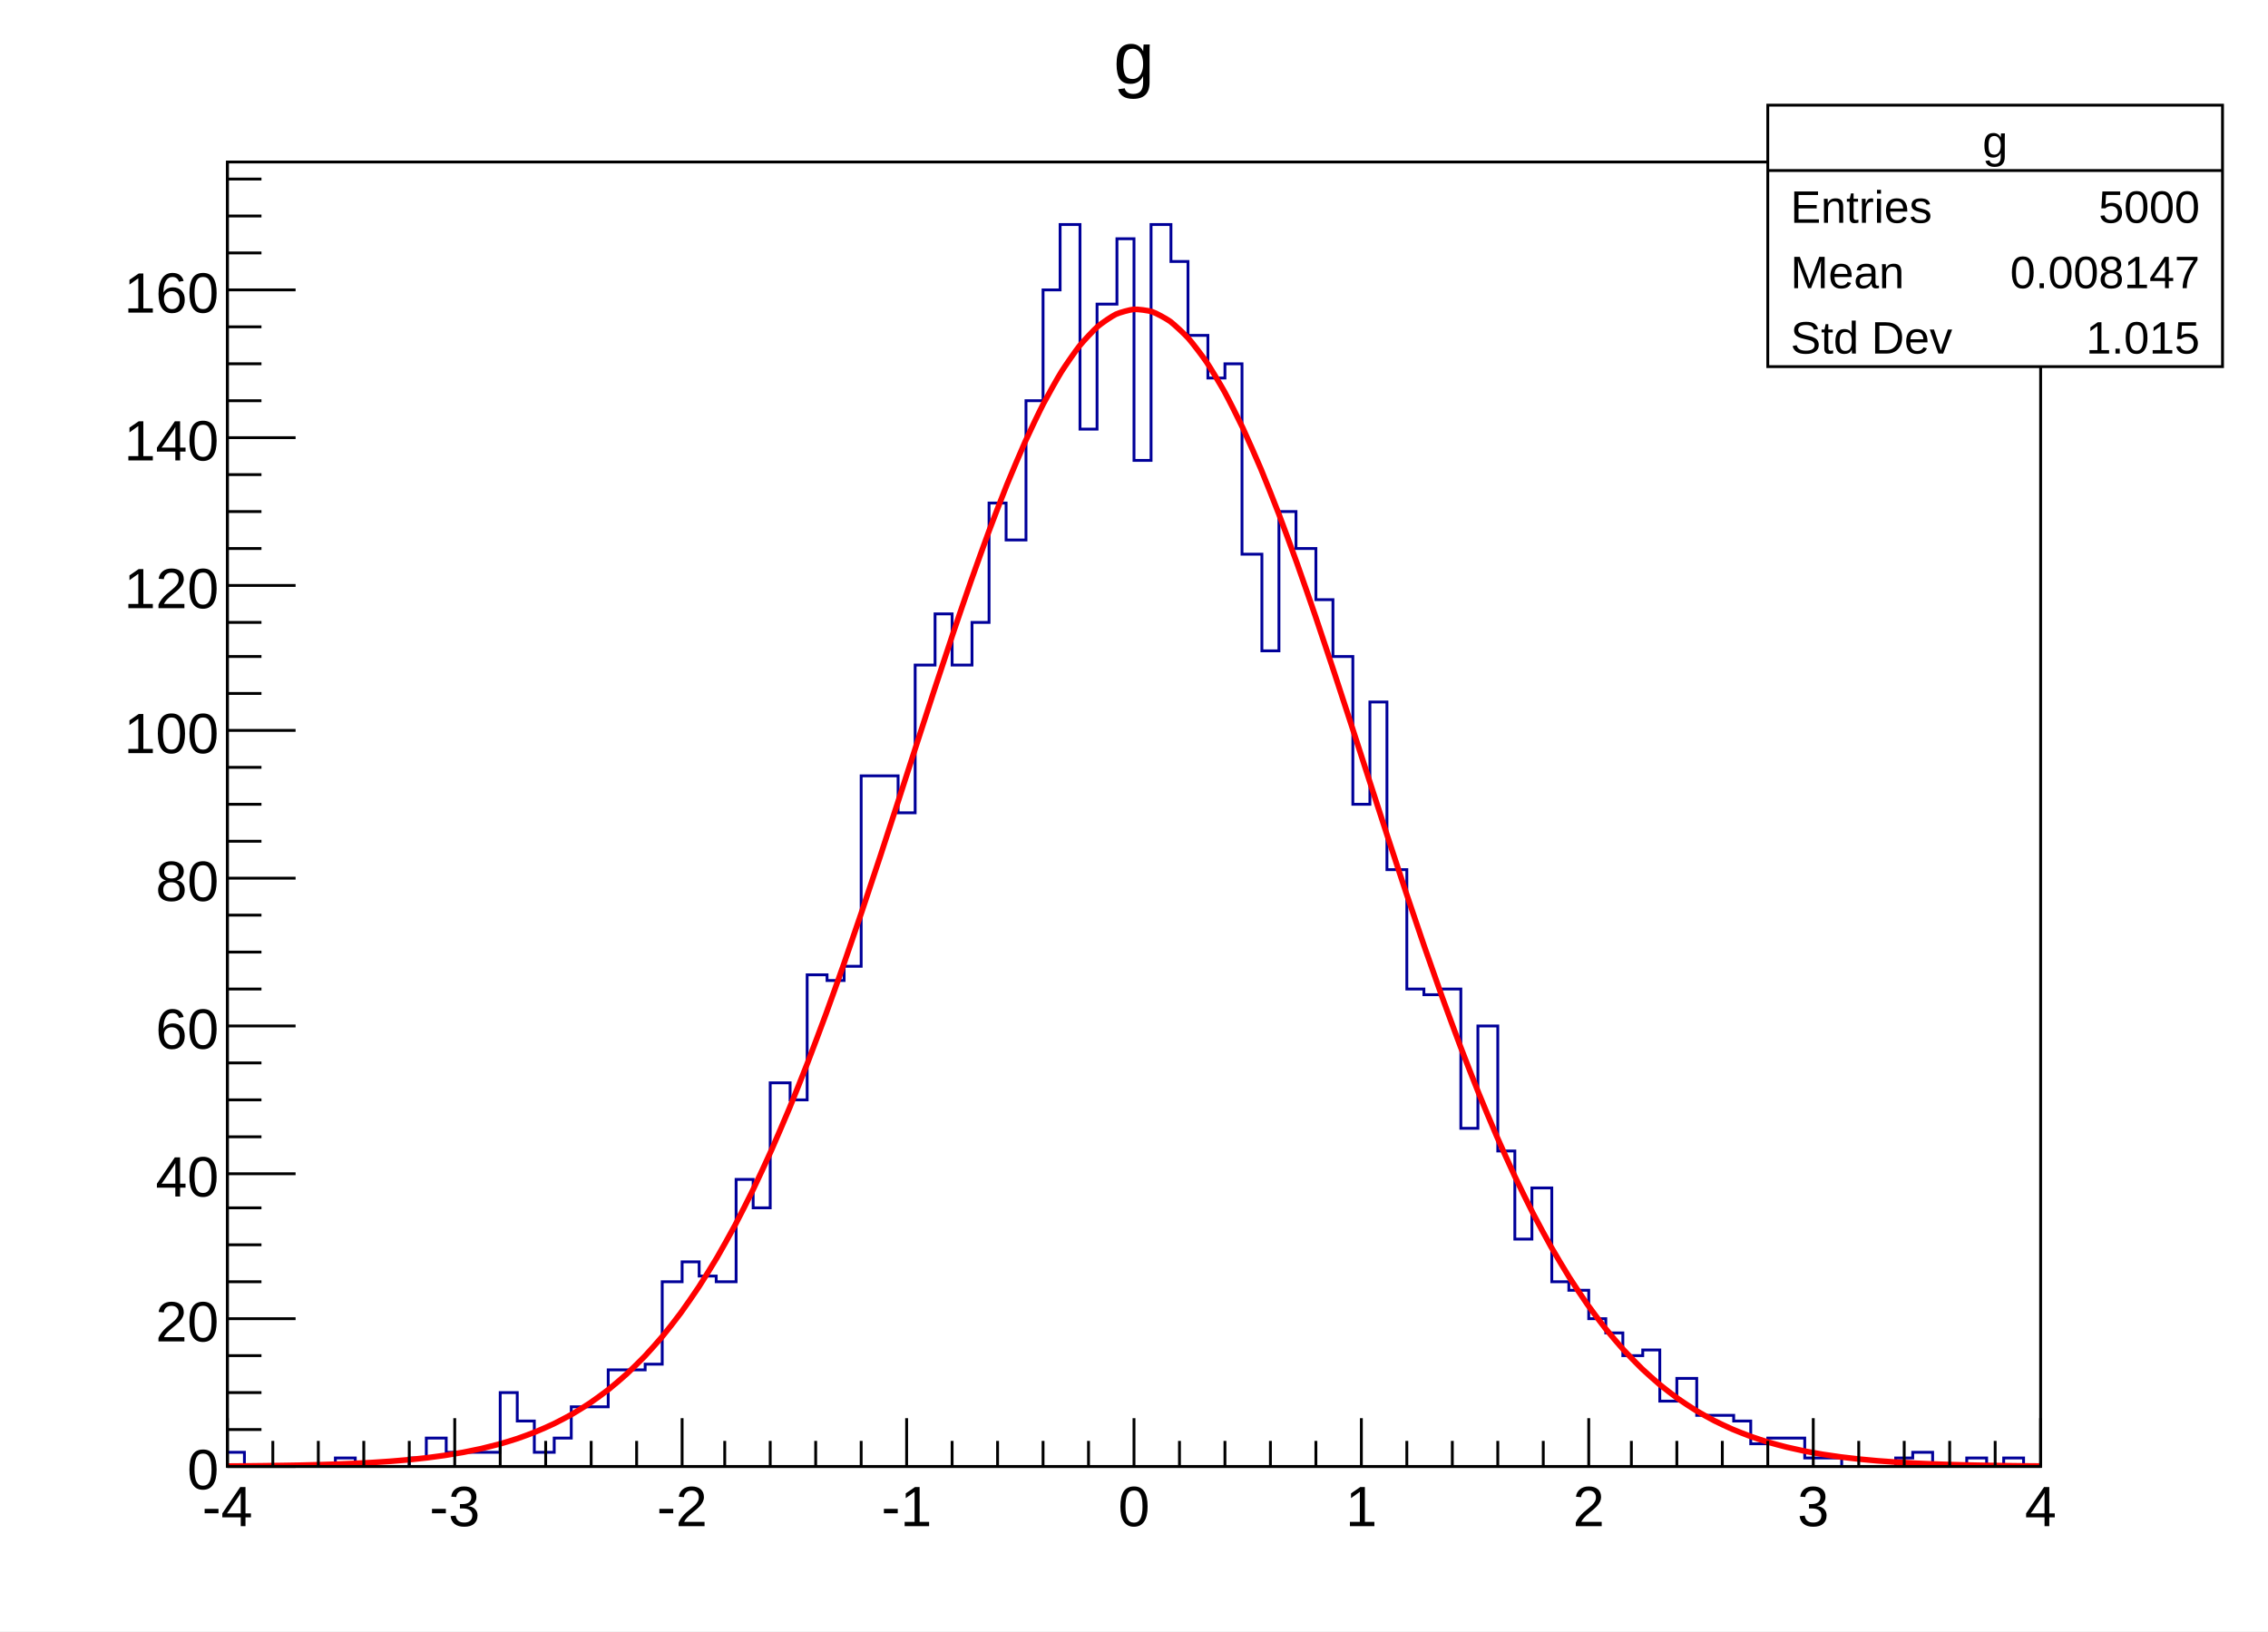
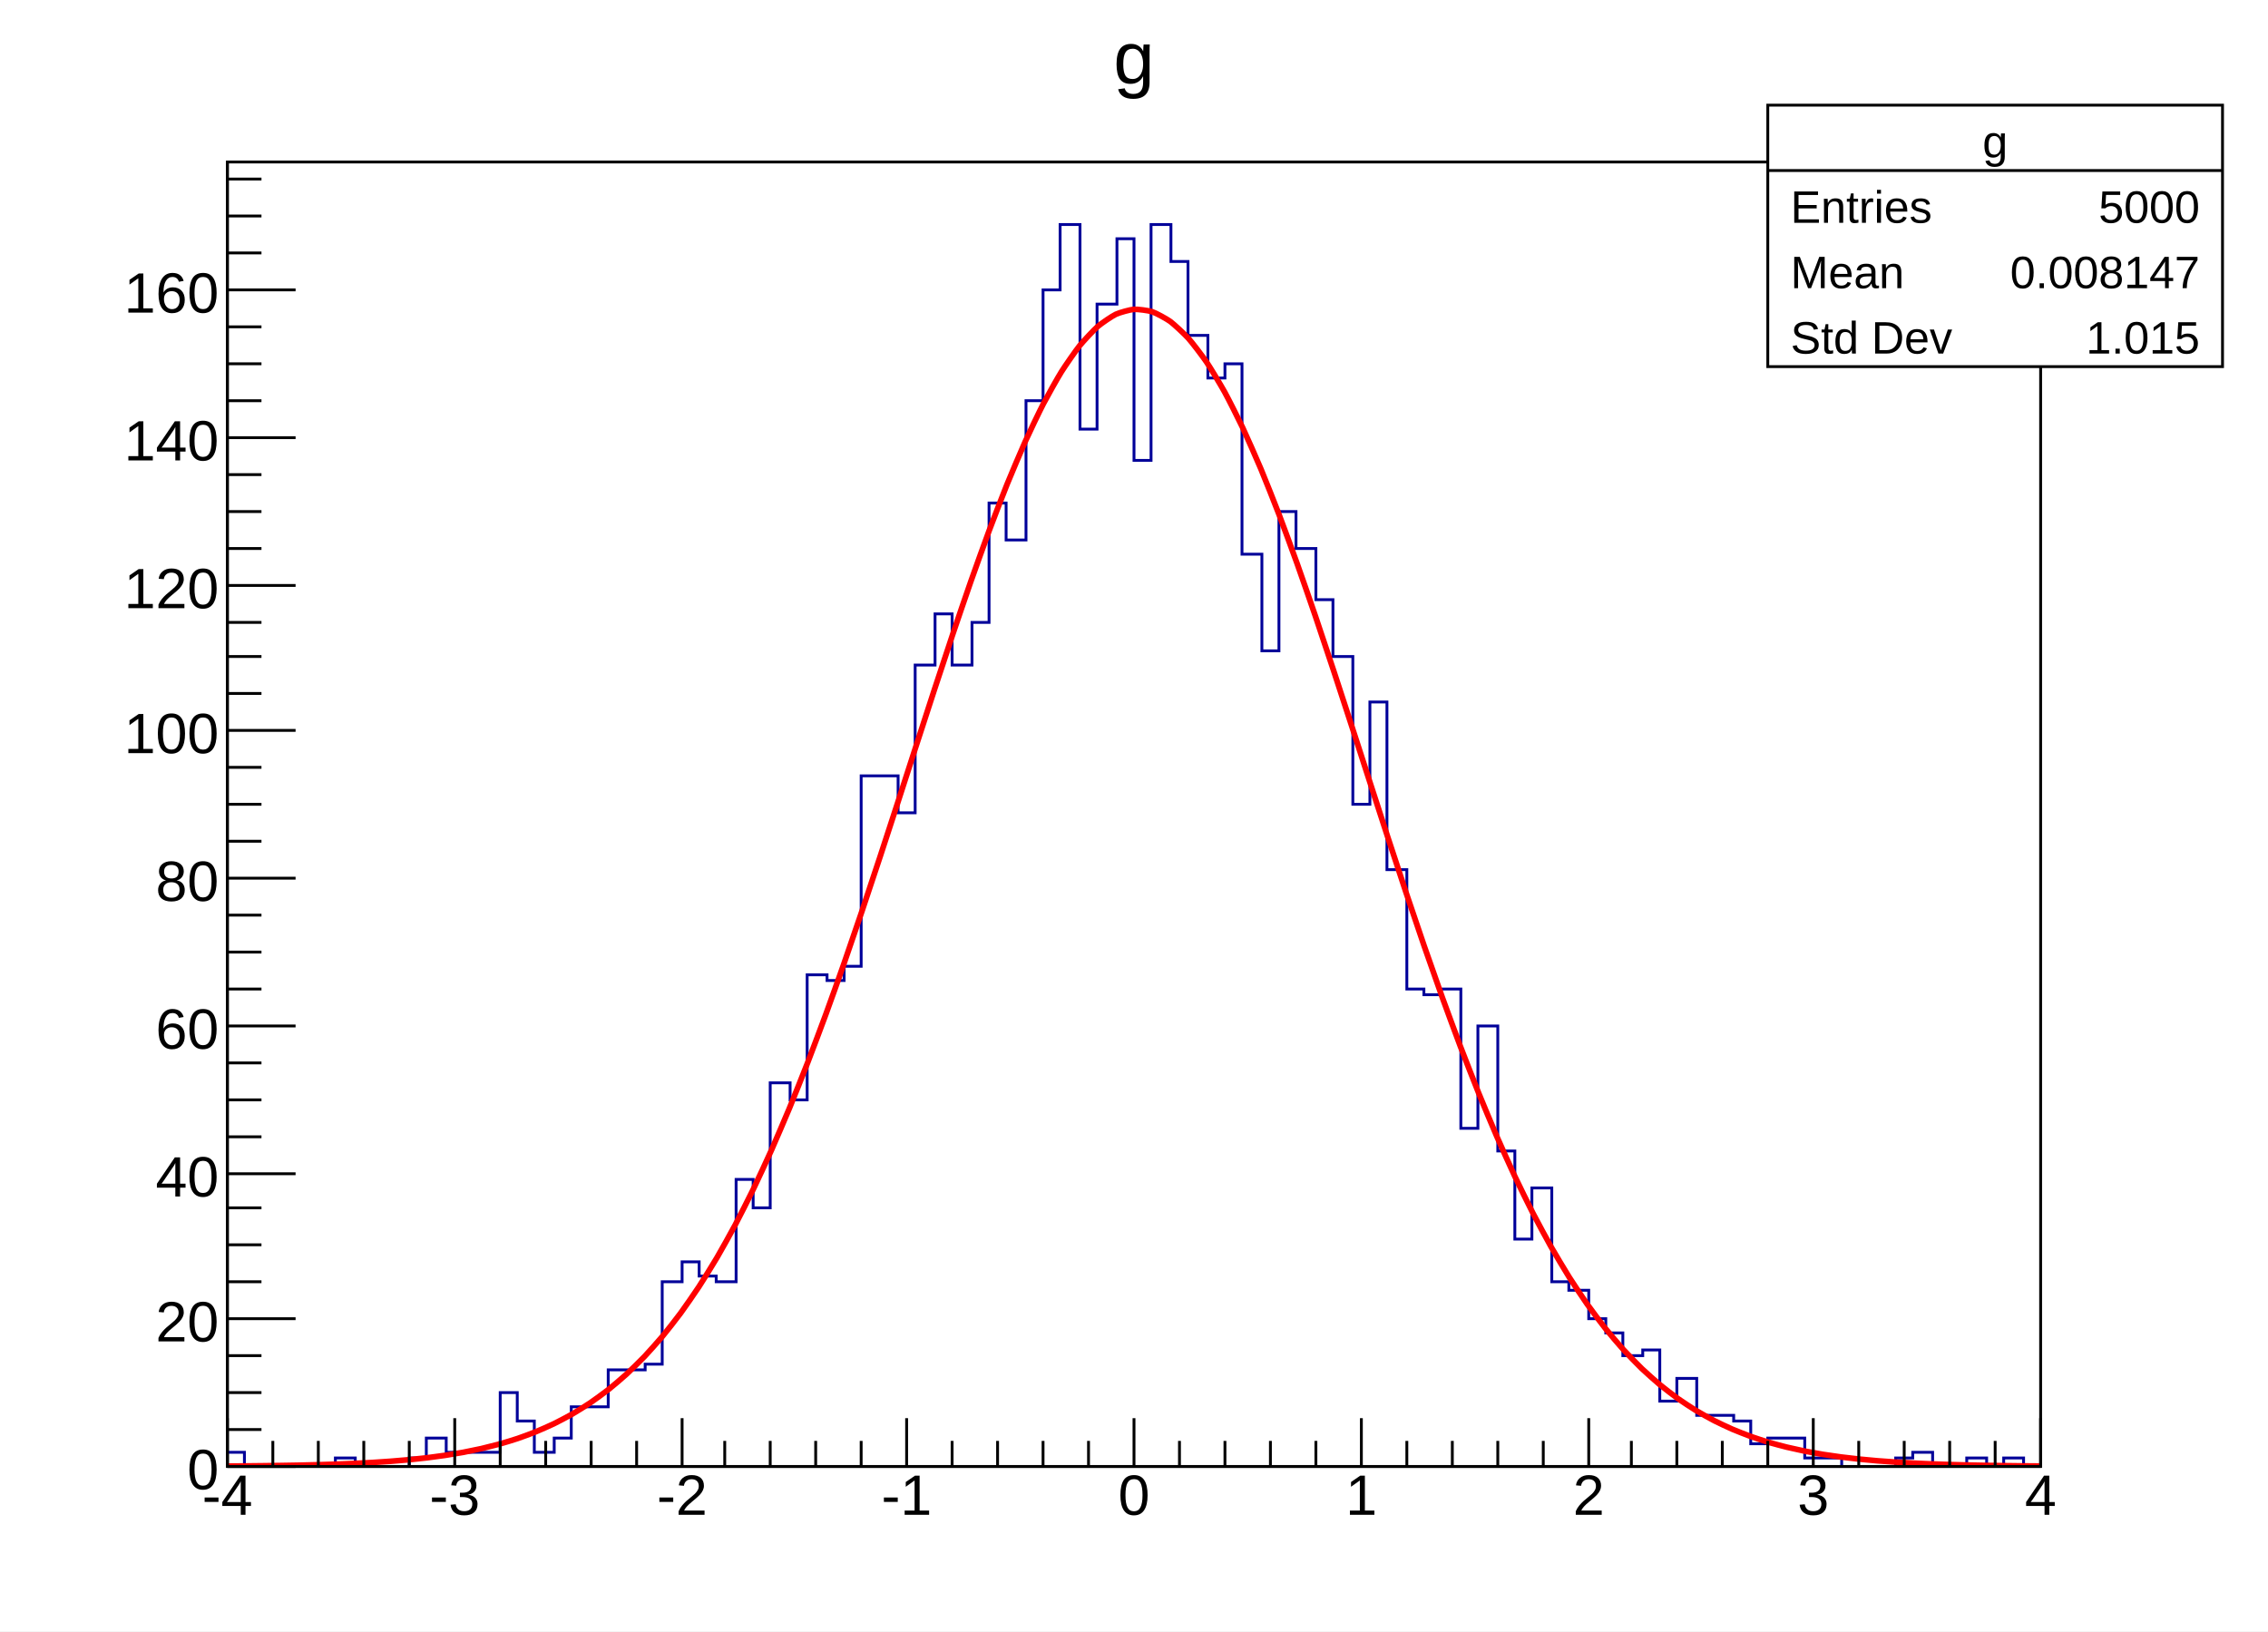
<svg xmlns="http://www.w3.org/2000/svg" viewBox="0 0 798 574" preserveAspectRatio="none" width="798" height="574">
  <path d="M0,0H798V574H0Z" style="fill: white;" />
  <g>
    <g transform="translate(80,57)">
      <path d="M0,0H638V459H0Z" style="fill: white; stroke: black; stroke-width: 1;" />
      <svg x="0" y="0" overflow="hidden" width="638" height="459" viewBox="0 0 638 459">
        <g>
          <path d="M0,454h6v5h32v-3h7v3h19v-3h6v-7h7v5h19v-21h6v10h6v11h7v-5h6v-11h13v-13h13v-2h6v-29h7v-7h6v5h6v2h7v-36h6v10h6v-44h7v6h6v-44h7v2h6v-5h6v-67h13v13h6v-52h7v-18h6v18h7v-15h6v-42h6v13h7v-49h6v-39h6v-23h7v72h6v-44h7v-23h6v78h6v-83h7v13h6v26h7v15h6v-5h6v67h7v34h6v-49h6v13h7v18h6v20h7v52h6v-36h6v59h7v42h6v2h6v-2h7v49h6v-36h7v44h6v31h6v-18h7v33h6v3h7v10h6v5h6v8h7v-2h6v18h6v-8h7v13h13v2h6v8h6v-2h13v7h13v3h19v-3h6v-2h7v5h12v-3h7v3h6v-3h7v3h6" style="stroke-linejoin: miter; stroke: #000099; stroke-width: 1; fill: none;" />
        </g>
        <g>
          <path d="M0,458.87C0.64,458.86,5.1,458.83,6.38,458.82S11.48,458.77,12.76,458.75S17.86,458.68,19.14,458.66S24.24,458.57,25.52,458.55S30.62,458.43,31.9,458.39S37,458.24,38.28,458.19S43.38,457.99,44.66,457.93S49.76,457.67,51.04,457.6S56.14,457.27,57.42,457.17S62.52,456.75,63.8,456.63S68.9,456.1,70.18,455.95S75.28,455.28,76.56,455.09S81.66,454.27,82.94,454.03S88.04,453.01,89.32,452.72S94.42,451.47,95.7,451.12S100.8,449.6,102.08,449.17S107.18,447.33,108.46,446.81S113.56,444.61,114.84,443.99S119.94,441.36,121.22,440.63S126.32,437.52,127.6,436.66S132.7,433.01,133.98,432.01S139.08,427.76,140.36,426.59S145.46,421.68,146.74,420.34S151.84,414.7,153.12,413.17S158.22,406.75,159.5,405.01S164.6,397.76,165.88,395.81S170.98,387.69,172.26,385.52S177.36,376.49,178.64,374.08S183.74,364.13,185.02,361.5S190.12,350.62,191.4,347.76S196.5,335.97,197.78,332.89S202.88,320.23,204.16,316.94S209.26,303.47,210.54,299.99S215.64,285.8,216.92,282.15S222.02,267.34,223.3,263.56S228.4,248.27,229.68,244.39S234.78,228.77,236.06,224.84S241.16,209.06,242.44,205.13S247.54,189.4,248.82,185.51S253.92,170.04,255.2,166.25S260.3,151.25,261.58,147.62S266.68,133.33,267.96,129.91S273.06,116.56,274.34,113.41S279.44,101.22,280.72,98.39S285.82,87.56,287.1,85.1S292.2,75.83,293.48,73.79S298.58,66.25,299.86,64.66S304.96,58.99,306.24,57.88S311.34,54.18,312.62,53.58S317.72,51.92,319,51.84S324.1,52.26,325.38,52.68S330.48,55.17,331.76,56.11S336.86,60.62,338.14,62.04S343.24,68.49,344.52,70.38S349.62,78.63,350.9,80.95S356,90.87,357.28,93.58S362.38,104.99,363.66,108.03S368.76,120.72,370.04,124.06S375.14,137.81,376.42,141.38S381.52,155.98,382.8,159.72S387.9,174.94,389.18,178.8S394.28,194.4,395.56,198.32S400.66,214.1,401.94,218.03S407.04,233.77,408.32,237.66S413.42,253.18,414.7,256.99S419.8,272.11,421.08,275.8S426.18,290.38,427.46,293.92S432.56,307.83,433.84,311.19S438.94,324.34,440.22,327.49S445.32,339.8,446.6,342.74S451.7,354.16,452.98,356.88S458.08,367.38,459.36,369.86S464.46,379.44,465.74,381.69S470.84,390.35,472.12,392.38S477.22,400.14,478.5,401.95S483.6,408.86,484.88,410.46S489.98,416.56,491.26,417.96S496.36,423.3,497.64,424.53S502.74,429.16,504.02,430.22S509.12,434.22,510.4,435.13S515.5,438.55,516.78,439.33S521.88,442.24,523.16,442.89S528.26,445.34,529.54,445.89S534.64,447.94,535.92,448.4S541.02,450.11,542.3,450.49S547.4,451.89,548.68,452.2S553.78,453.35,555.06,453.61S560.16,454.54,561.44,454.75S566.54,455.51,567.82,455.67S572.92,456.28,574.2,456.41S579.3,456.89,580.58,457S585.68,457.38,586.96,457.46S592.06,457.76,593.34,457.83S598.44,458.06,599.72,458.11S604.82,458.29,606.1,458.33S611.2,458.47,612.48,458.5S617.58,458.6,618.86,458.63S623.96,458.71,625.24,458.72S630.34,458.78,631.62,458.8S637.36,458.85,638,458.85" style="fill: none; stroke: red; stroke-width: 2;" />
        </g>
      </svg>
      <g>
        <g transform="translate(0,459)">
          <path d="M0,0h638M0,-17V0M16,-9V0M32,-9V0M48,-9V0M64,-9V0M80,-17V0M96,-9V0M112,-9V0M128,-9V0M144,-9V0M160,-17V0M175,-9V0M191,-9V0M207,-9V0M223,-9V0M239,-17V0M255,-9V0M271,-9V0M287,-9V0M303,-9V0M319,-17V0M335,-9V0M351,-9V0M367,-9V0M383,-9V0M399,-17V0M415,-9V0M431,-9V0M447,-9V0M463,-9V0M479,-17V0M494,-9V0M510,-9V0M526,-9V0M542,-9V0M558,-17V0M574,-9V0M590,-9V0M606,-9V0M622,-9V0M638,-17V0" style="stroke: black; stroke-width: 1;" />
          <g font-family="Arial" font-size="20" space="preserve" fill="black" text-anchor="middle">
-             <text dy=".8em" transform="translate(0,5)">
+             <text dy=".8em" transform="translate(0,1)">
       -4
      </text>
-             <text dy=".8em" transform="translate(80,5)">
+             <text dy=".8em" transform="translate(80,1)">
       -3
      </text>
-             <text dy=".8em" transform="translate(160,5)">
+             <text dy=".8em" transform="translate(160,1)">
       -2
      </text>
-             <text dy=".8em" transform="translate(239,5)">
+             <text dy=".8em" transform="translate(239,1)">
       -1
      </text>
-             <text dy=".8em" transform="translate(319,5)">
+             <text dy=".8em" transform="translate(319,1)">
       0
      </text>
-             <text dy=".8em" transform="translate(399,5)">
+             <text dy=".8em" transform="translate(399,1)">
       1
      </text>
-             <text dy=".8em" transform="translate(479,5)">
+             <text dy=".8em" transform="translate(479,1)">
       2
      </text>
-             <text dy=".8em" transform="translate(558,5)">
+             <text dy=".8em" transform="translate(558,1)">
       3
      </text>
-             <text dy=".8em" transform="translate(638,5)">
+             <text dy=".8em" transform="translate(638,1)">
       4
      </text>
          </g>
        </g>
        <g>
          <path d="M0,0v459M24,459H0M12,446H0M12,433H0M12,420H0M24,407H0M12,394H0M12,381H0M12,368H0M24,356H0M12,343H0M12,330H0M12,317H0M24,304H0M12,291H0M12,278H0M12,265H0M24,252H0M12,239H0M12,226H0M12,213H0M24,200H0M12,187H0M12,174H0M12,162H0M24,149H0M12,136H0M12,123H0M12,110H0M24,97H0M12,84H0M12,71H0M12,58H0M24,45H0M12,32H0M12,19H0M12,6H0" style="stroke: black; stroke-width: 1;" />
          <g font-family="Arial" font-size="20" space="preserve" fill="black" text-anchor="end">
            <text dy=".4em" transform="translate(-3,459)">
       0
      </text>
            <text dy=".4em" transform="translate(-3,407)">
       20
      </text>
            <text dy=".4em" transform="translate(-3,356)">
       40
      </text>
            <text dy=".4em" transform="translate(-3,304)">
       60
      </text>
            <text dy=".4em" transform="translate(-3,252)">
       80
      </text>
            <text dy=".4em" transform="translate(-3,200)">
       100
      </text>
            <text dy=".4em" transform="translate(-3,149)">
       120
      </text>
            <text dy=".4em" transform="translate(-3,97)">
       140
      </text>
            <text dy=".4em" transform="translate(-3,45)">
       160
      </text>
          </g>
        </g>
      </g>
    </g>
    <g transform="translate(622,37)" font-family="Arial" font-size="16" space="preserve" fill="black">
      <path d="M0,0H160V92H0Z" style="fill: white; stroke: black; stroke-width: 1;" />
      <text text-anchor="middle" dy=".4em" transform="translate(80,12)">
    g
   </text>
      <text text-anchor="start" dy=".4em" transform="translate(8,35)">
    Entries
   </text>
      <text text-anchor="end" dy=".4em" transform="translate(152,35)">
    5000
   </text>
      <text text-anchor="start" dy=".4em" transform="translate(8,58)">
    Mean
   </text>
      <text text-anchor="end" dy=".4em" transform="translate(152,58)">
    0.008147
   </text>
      <text text-anchor="start" dy=".4em" transform="translate(8,81)">
    Std Dev
   </text>
      <text text-anchor="end" dy=".4em" transform="translate(152,81)">
    1.015
   </text>
      <path d="M0,23h160" style="stroke: black; stroke-width: 1;" />
    </g>
    <g transform="translate(383,3)" font-family="Arial" font-size="26" space="preserve">
      <text fill="black" text-anchor="middle" dy=".4em" transform="translate(16,16)">
    g
   </text>
    </g>
  </g>
</svg>
